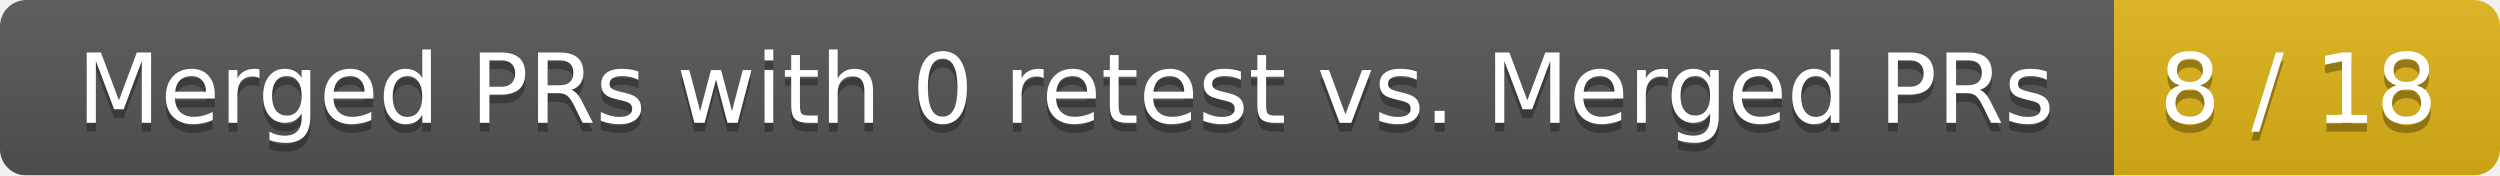
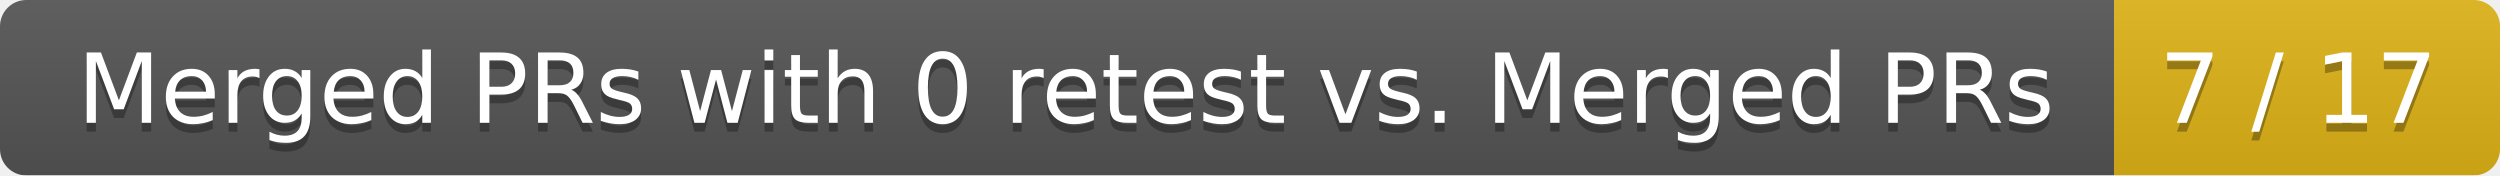
<svg xmlns="http://www.w3.org/2000/svg" width="285" height="20">
  <linearGradient id="smooth" x2="0" y2="100%">
    <stop offset="0" stop-color="#bbb" stop-opacity=".1" />
    <stop offset="1" stop-opacity=".1" />
  </linearGradient>
  <mask id="round">
    <rect width="285" height="20" rx="3" fill="#fff" />
  </mask>
  <g mask="url(#round)">
    <rect width="241" height="20" fill="#555" />
    <rect x="241" width="44" height="20" fill="#dfb317" />
    <rect width="285" height="20" fill="url(#smooth)" />
  </g>
  <g fill="#fff" text-anchor="middle" font-family="DejaVu Sans,Verdana,Geneva,sans-serif" font-size="11">
    <text x="121.5" y="15" fill="#010101" fill-opacity=".3">Merged PRs with 0 retest vs. Merged PRs</text>
    <text x="121.5" y="14">Merged PRs with 0 retest vs. Merged PRs</text>
-     <text x="262" y="15" fill="#010101" fill-opacity=".3">8 / 18</text>
-     <text x="262" y="14">8 / 18</text>
+     <text x="262" y="15" fill="#010101" fill-opacity=".3">7 / 17</text>
+     <text x="262" y="14">7 / 17</text>
  </g>
</svg>
